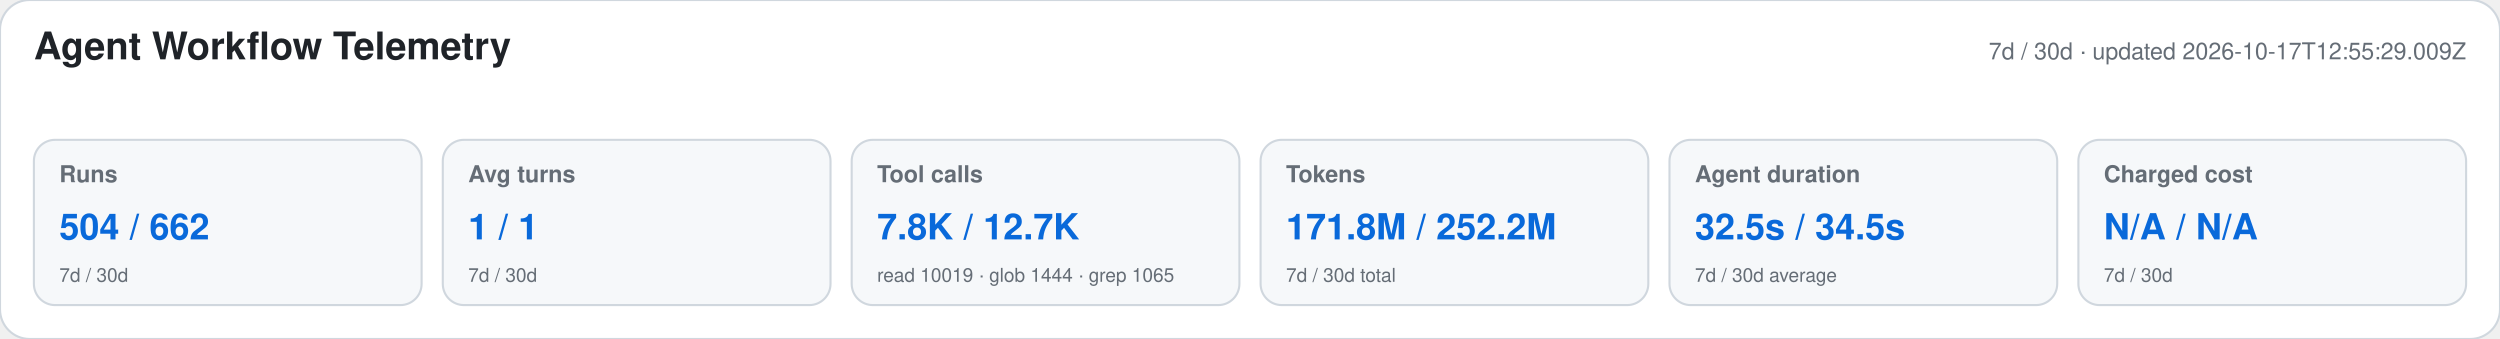
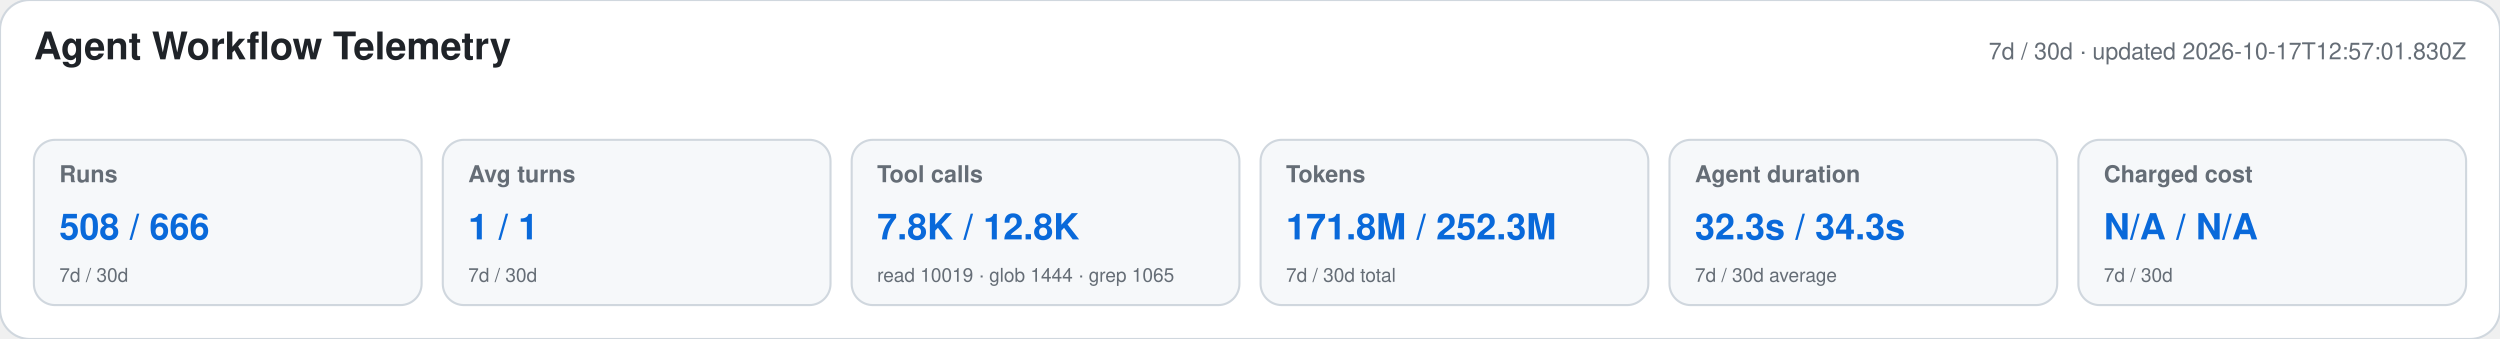
<svg xmlns="http://www.w3.org/2000/svg" width="1180" height="160" viewBox="0 0 1180 160" role="img" aria-labelledby="title desc">
  <style>text{font-family:-apple-system,BlinkMacSystemFont,"Segoe UI",Helvetica,Arial,sans-serif}.heading{font-size:18px;font-weight:650;fill:#1f2328}.meta,.label,.secondary{fill:#656d76}.meta,.label{font-size:11px}.label{font-weight:600}.primary{font-size:17px;font-weight:700;fill:#0969da}.secondary{font-size:9px}</style>
  <rect width="1180" height="160" rx="14" fill="#ffffff" stroke="#d0d7de" />
  <text x="16" y="28" class="heading">Agent Workflow Telemetry</text>
-   <text x="1164" y="28" text-anchor="end" class="meta">7d / 30d · updated 2026-10-17T12:55:29.009Z</text>
+   <text x="1164" y="28" text-anchor="end" class="meta">7d / 30d · updated 2026-10-17T12:57:01.830Z</text>
  <g>
    <rect x="16" y="66" width="183" height="78" rx="10" fill="#f6f8fa" stroke="#d0d7de" />
    <text x="28" y="86" class="label">Runs</text>
-     <text x="28" y="113" class="primary">504 / 662</text>
+     <text x="28" y="113" class="primary">508 / 666</text>
    <text x="28" y="133" class="secondary">7d / 30d</text>
  </g>
  <g>
    <rect x="209" y="66" width="183" height="78" rx="10" fill="#f6f8fa" stroke="#d0d7de" />
    <text x="221" y="86" class="label">Avg turns</text>
    <text x="221" y="113" class="primary">1 / 1</text>
    <text x="221" y="133" class="secondary">7d / 30d</text>
  </g>
  <g>
    <rect x="402" y="66" width="183" height="78" rx="10" fill="#f6f8fa" stroke="#d0d7de" />
    <text x="414" y="86" class="label">Tool calls</text>
-     <text x="414" y="113" class="primary">7.8K / 12.7K</text>
+     <text x="414" y="113" class="primary">7.8K / 12.8K</text>
    <text x="414" y="133" class="secondary">read 10019 · glob 1444 · grep 1065</text>
  </g>
  <g>
    <rect x="595" y="66" width="183" height="78" rx="10" fill="#f6f8fa" stroke="#d0d7de" />
    <text x="607" y="86" class="label">Tokens</text>
-     <text x="607" y="113" class="primary">171.8M / 252.2M</text>
+     <text x="607" y="113" class="primary">171.8M / 252.3M</text>
    <text x="607" y="133" class="secondary">7d / 30d total</text>
  </g>
  <g>
    <rect x="788" y="66" width="183" height="78" rx="10" fill="#f6f8fa" stroke="#d0d7de" />
    <text x="800" y="86" class="label">Agent duration</text>
-     <text x="800" y="113" class="primary">32.5s / 34.5s</text>
+     <text x="800" y="113" class="primary">32.3s / 34.3s</text>
    <text x="800" y="133" class="secondary">7d / 30d average</text>
  </g>
  <g>
    <rect x="981" y="66" width="183" height="78" rx="10" fill="#f6f8fa" stroke="#d0d7de" />
    <text x="993" y="86" class="label">Charged cost</text>
    <text x="993" y="113" class="primary">N/A / N/A</text>
    <text x="993" y="133" class="secondary">7d / 30d</text>
  </g>
</svg>
